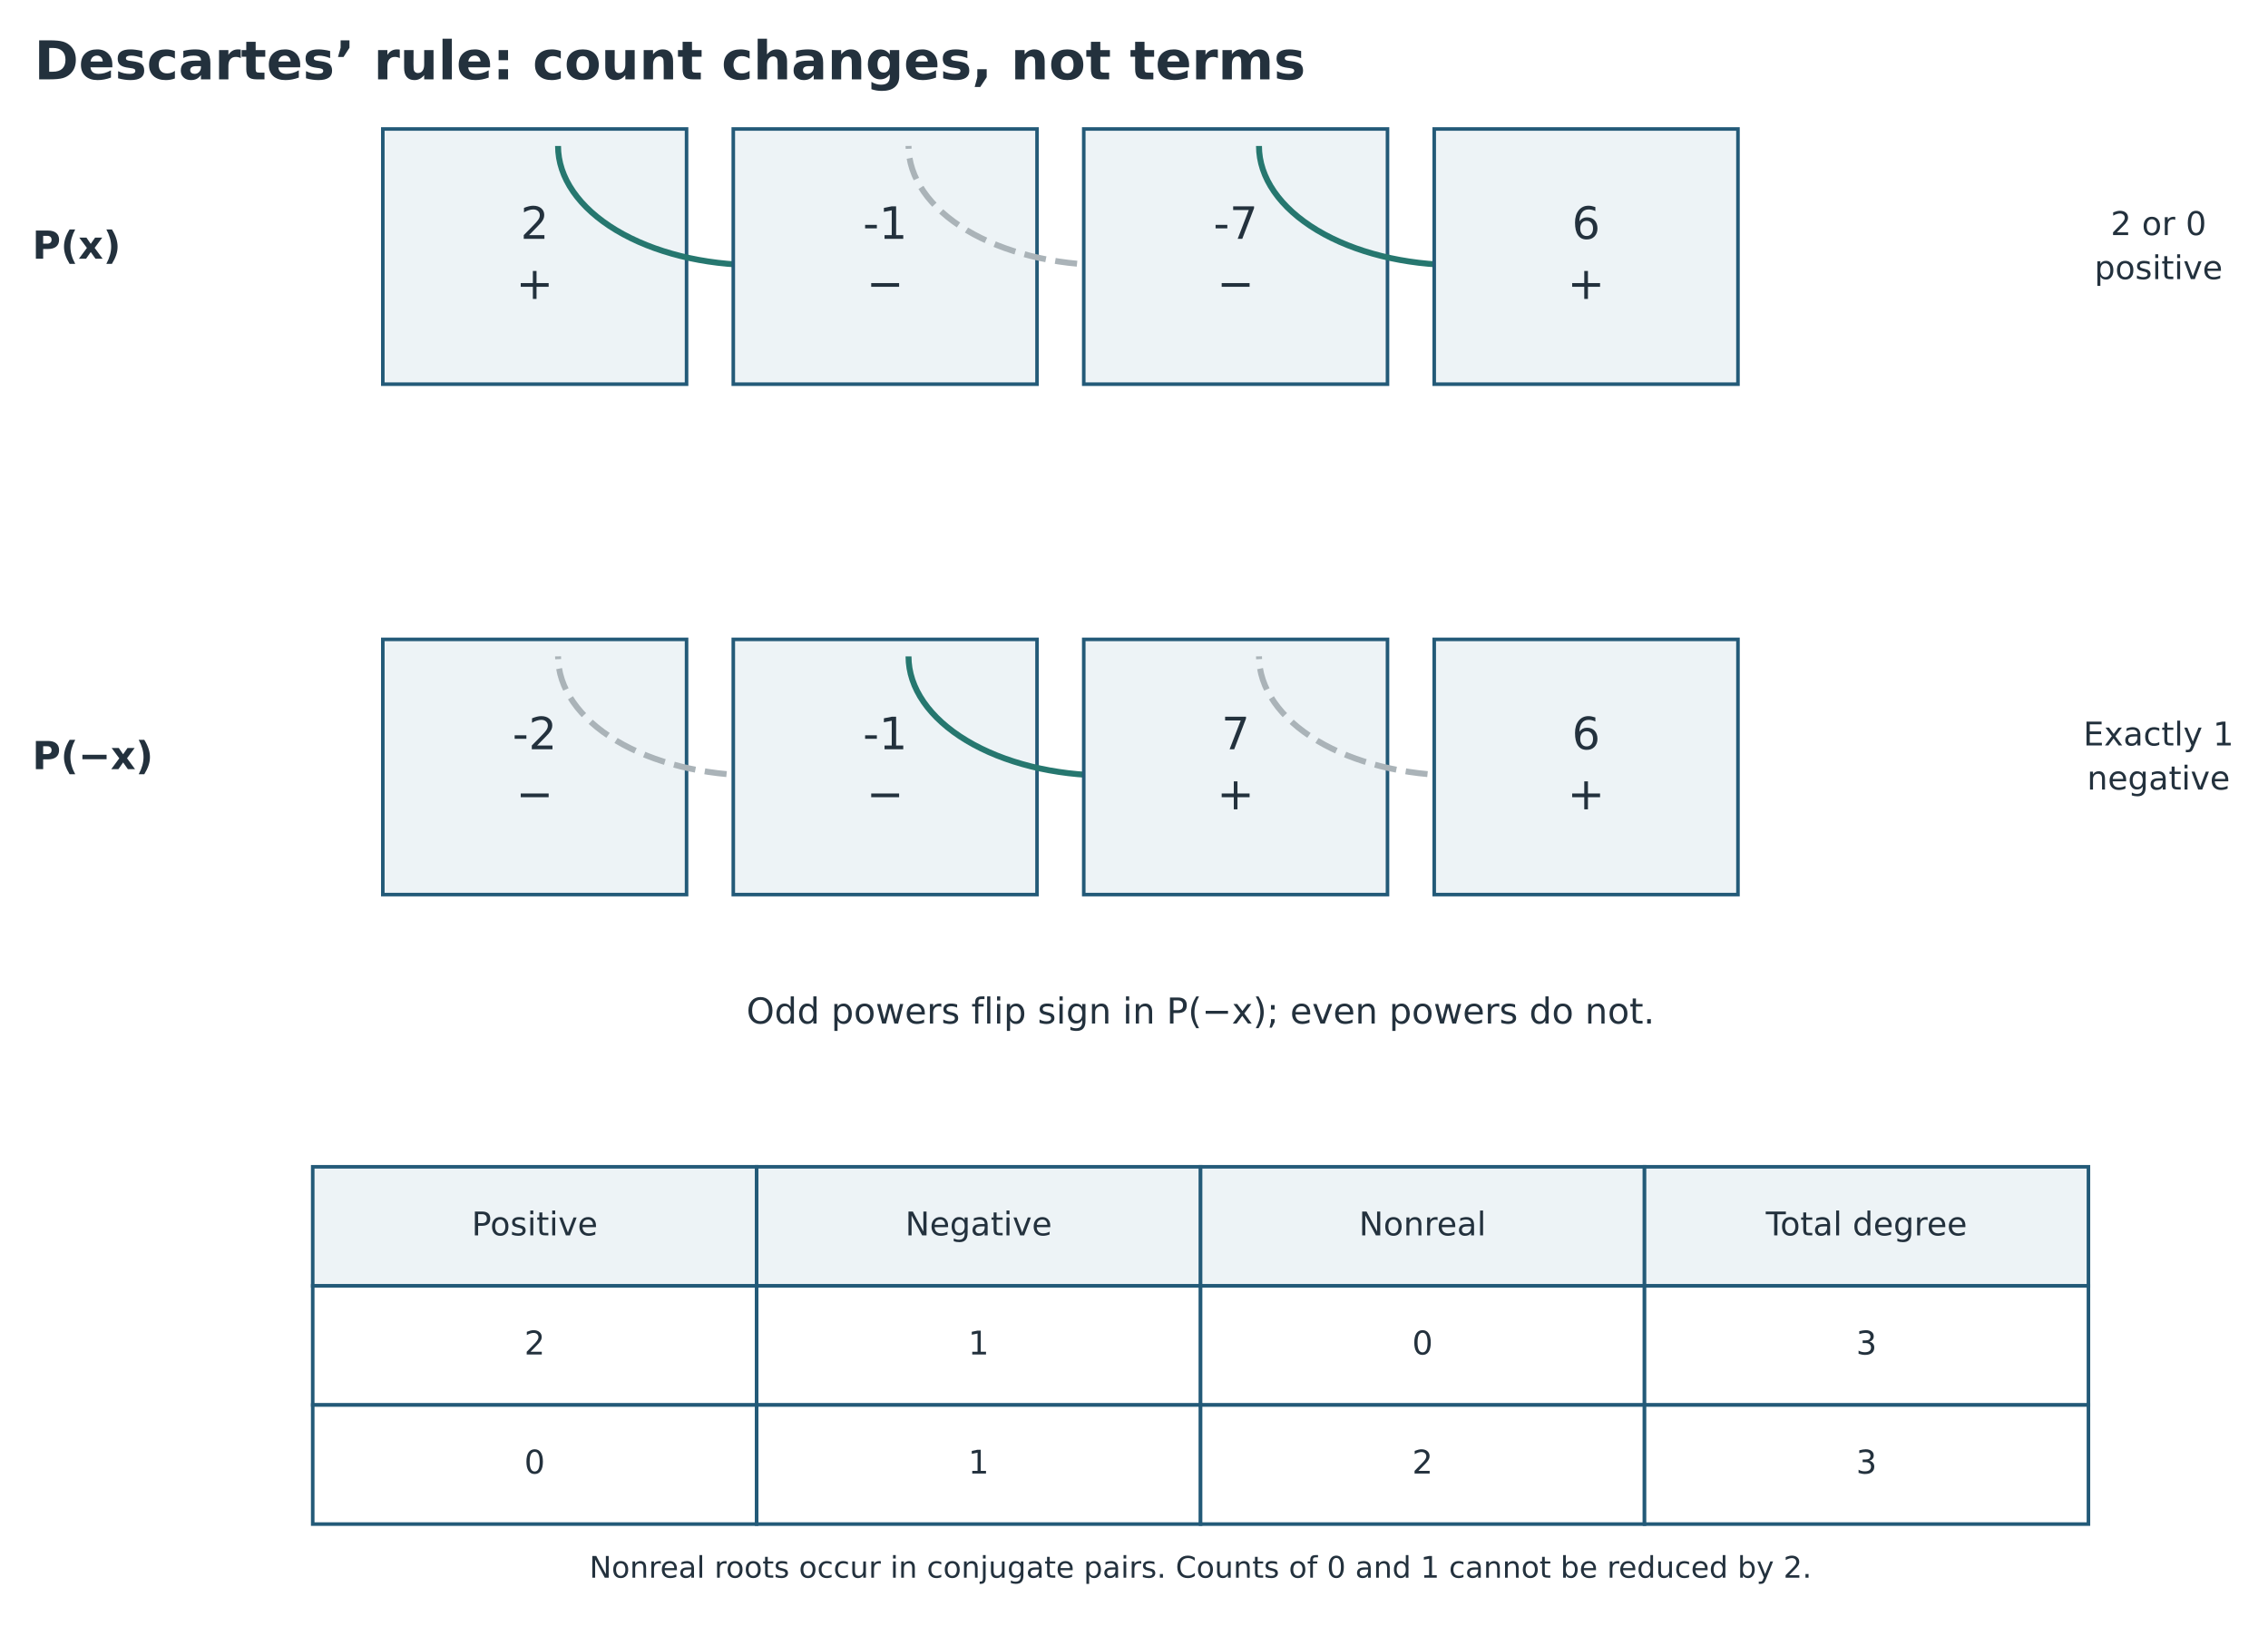
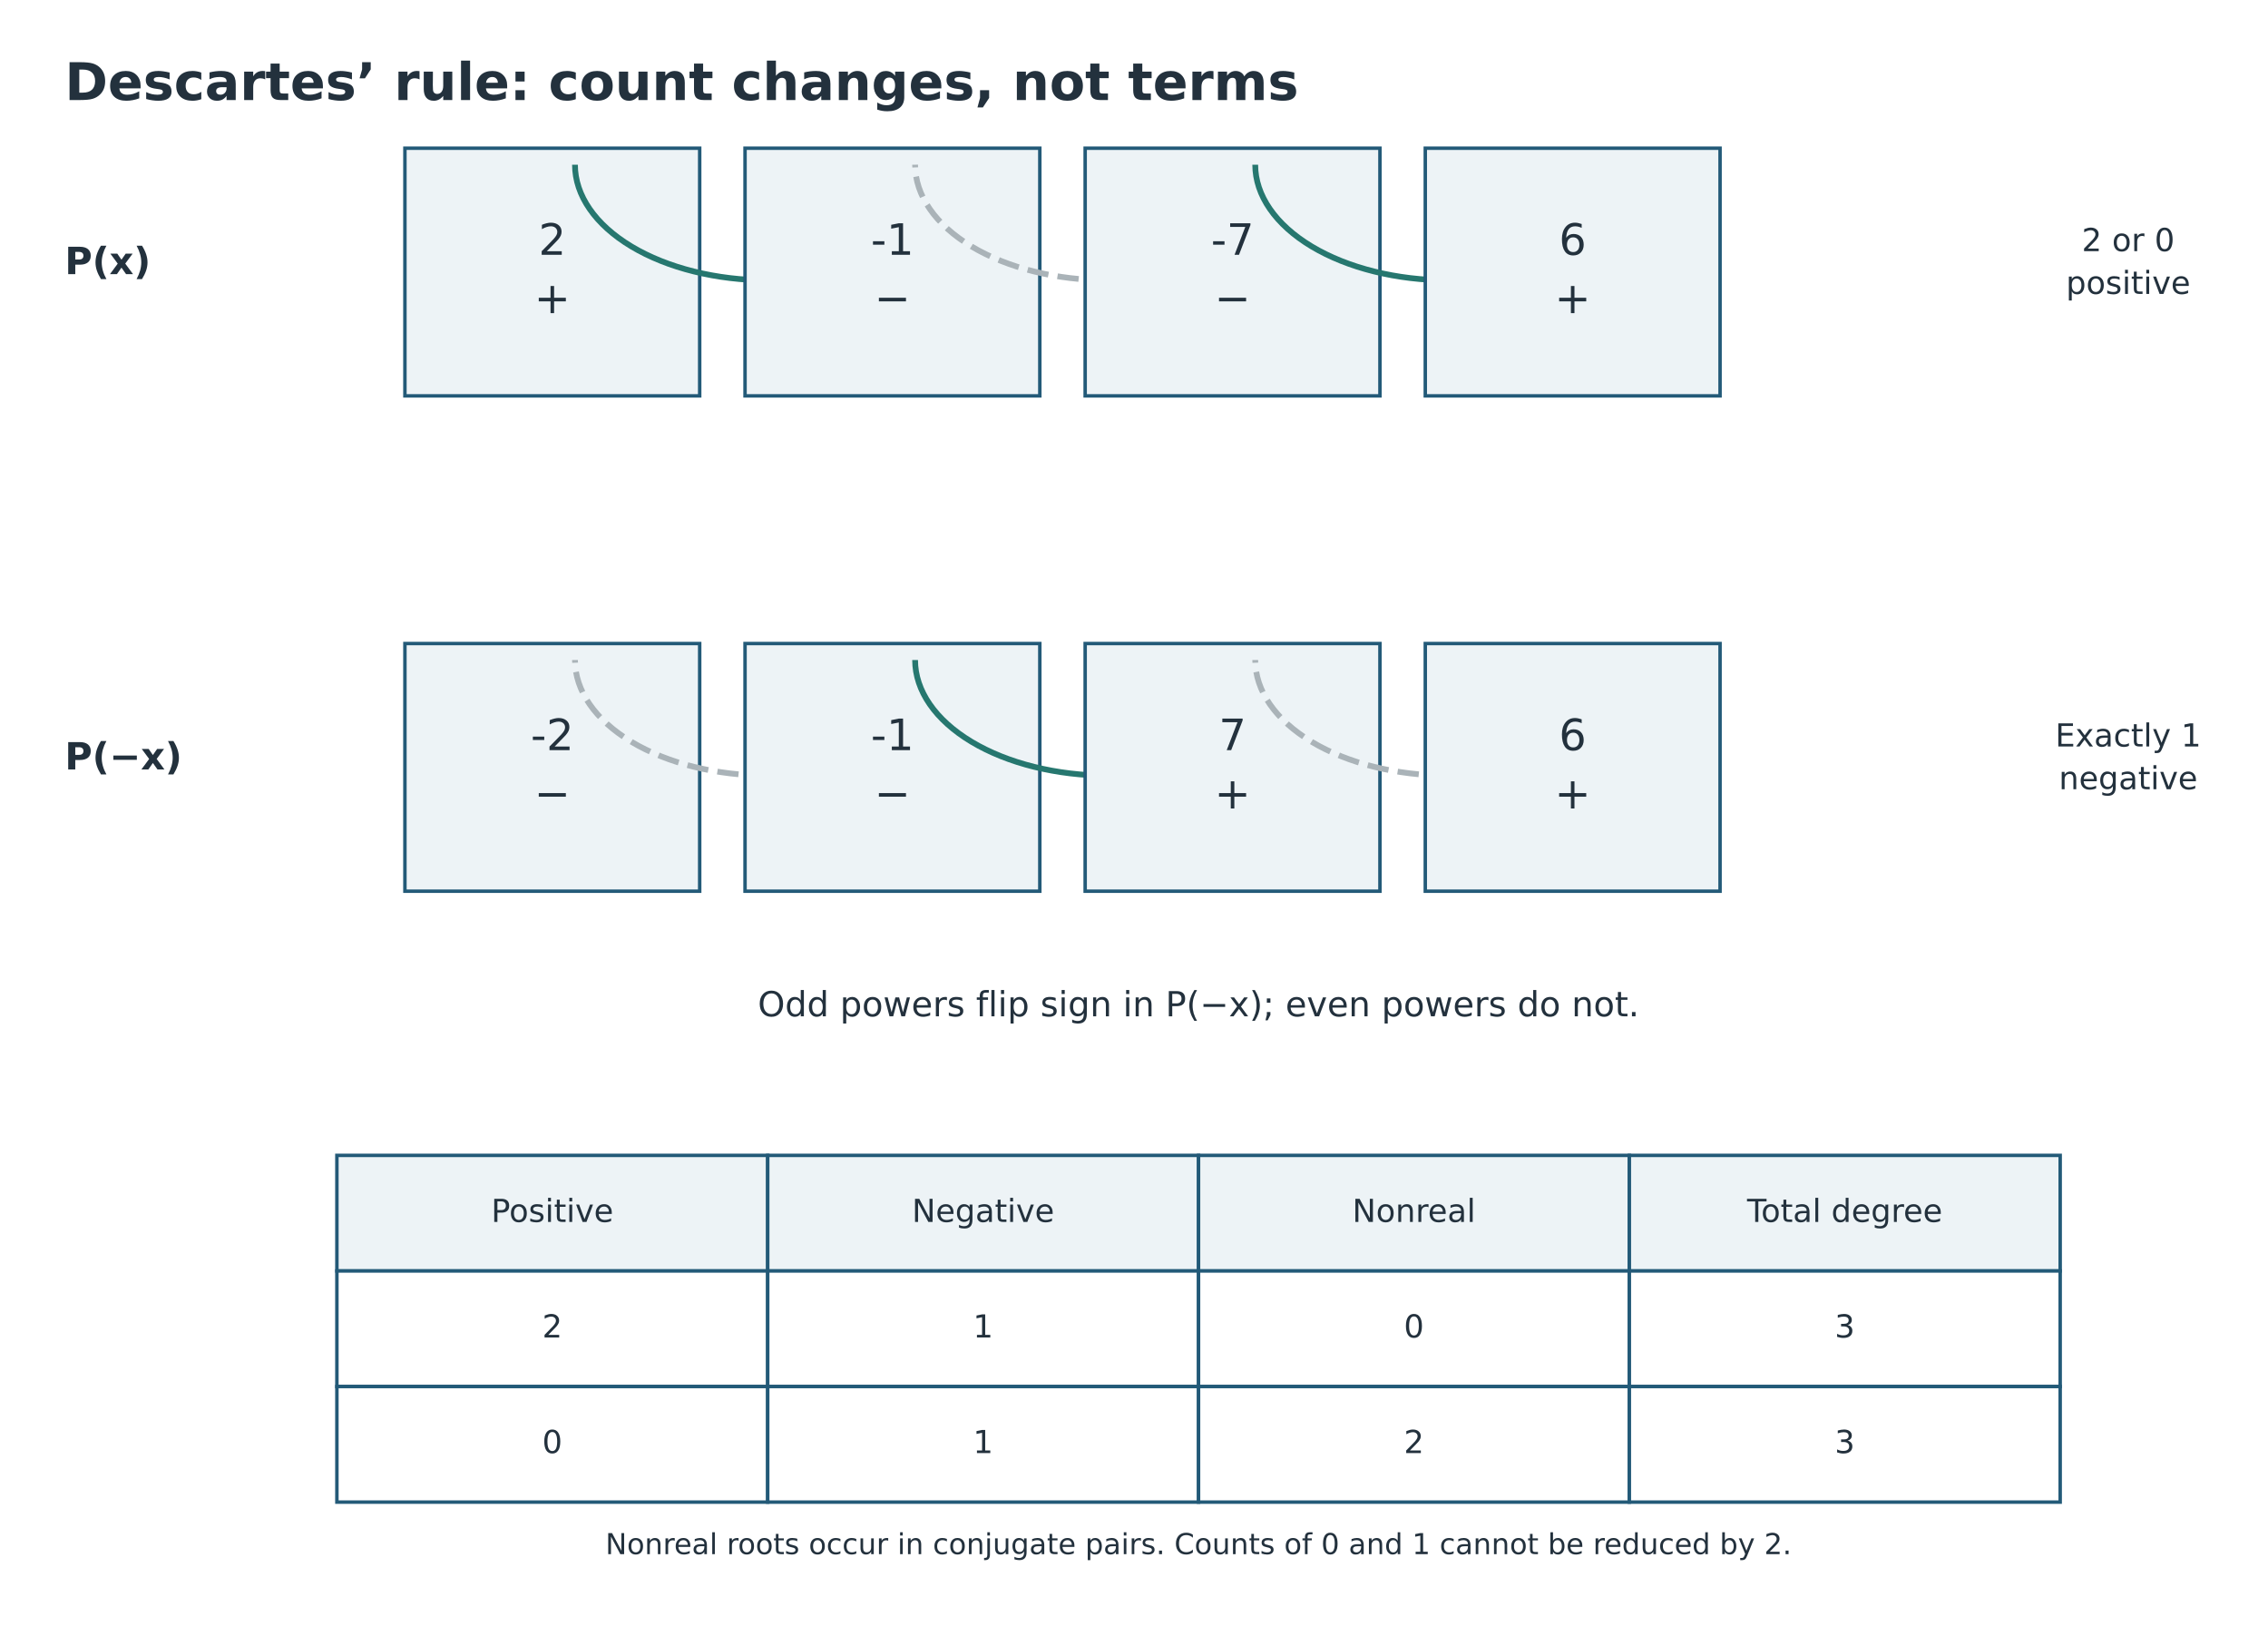
- <svg xmlns="http://www.w3.org/2000/svg" width="763.200pt" height="553.658pt" viewBox="27.36 88.8 763.2 553.658" version="1.1">
+ <svg xmlns="http://www.w3.org/2000/svg" width="786.413pt" height="566.899pt" viewBox="16.416 80.813 786.413 566.899" version="1.1">
  <defs>
    <style type="text/css">*{stroke-linejoin: round; stroke-linecap: butt}</style>
  </defs>
  <g id="figure_1">
    <g id="patch_1">
      <path d="M 0 720  L 864 720  L 864 0  L 0 0  z " style="fill: #ffffff" />
    </g>
-     <g id="axes_1" transform="translate(-0.636 0)">
+     <g id="axes_1">
      <g id="patch_2">
        <path d="M 156.816 132.192  L 259.027 132.192  L 259.027 218.052  L 156.816 218.052  z " clip-path="url(#pd9ea2be1c6)" style="fill: #edf3f6; stroke: #235a78; stroke-width: 1.2; stroke-linejoin: miter" />
      </g>
      <g id="patch_3">
        <path d="M 349.445 137.916  C 349.445 148.539 342.399 158.737 329.871 166.248  C 317.342 173.76 300.332 177.984 282.614 177.984  C 264.897 177.984 247.886 173.76 235.358 166.248  C 222.83 158.737 215.784 148.539 215.784 137.916  " clip-path="url(#pd9ea2be1c6)" style="fill: none; stroke: #26776f; stroke-width: 2; stroke-linejoin: miter" />
      </g>
      <g id="patch_4">
        <path d="M 274.752 132.192  L 376.963 132.192  L 376.963 218.052  L 274.752 218.052  z " clip-path="url(#pd9ea2be1c6)" style="fill: #edf3f6; stroke: #235a78; stroke-width: 1.2; stroke-linejoin: miter" />
      </g>
      <g id="patch_5">
        <path d="M 467.381 137.916  C 467.381 148.539 460.335 158.737 447.807 166.248  C 435.278 173.76 418.268 177.984 400.55 177.984  C 382.833 177.984 365.822 173.76 353.294 166.248  C 340.766 158.737 333.72 148.539 333.72 137.916  " clip-path="url(#pd9ea2be1c6)" style="fill: none; stroke-dasharray: 7.4,3.2; stroke-dashoffset: 0; stroke: #aab3b8; stroke-width: 2; stroke-linejoin: miter" />
      </g>
      <g id="patch_6">
        <path d="M 392.688 132.192  L 494.899 132.192  L 494.899 218.052  L 392.688 218.052  z " clip-path="url(#pd9ea2be1c6)" style="fill: #edf3f6; stroke: #235a78; stroke-width: 1.2; stroke-linejoin: miter" />
      </g>
      <g id="patch_7">
        <path d="M 585.317 137.916  C 585.317 148.539 578.271 158.737 565.743 166.248  C 553.214 173.76 536.204 177.984 518.486 177.984  C 500.769 177.984 483.758 173.76 471.23 166.248  C 458.702 158.737 451.656 148.539 451.656 137.916  " clip-path="url(#pd9ea2be1c6)" style="fill: none; stroke: #26776f; stroke-width: 2; stroke-linejoin: miter" />
      </g>
      <g id="patch_8">
        <path d="M 510.624 132.192  L 612.835 132.192  L 612.835 218.052  L 510.624 218.052  z " clip-path="url(#pd9ea2be1c6)" style="fill: #edf3f6; stroke: #235a78; stroke-width: 1.2; stroke-linejoin: miter" />
      </g>
      <g id="patch_9">
        <path d="M 156.816 303.912  L 259.027 303.912  L 259.027 389.772  L 156.816 389.772  z " clip-path="url(#pd9ea2be1c6)" style="fill: #edf3f6; stroke: #235a78; stroke-width: 1.2; stroke-linejoin: miter" />
      </g>
      <g id="patch_10">
        <path d="M 349.445 309.636  C 349.445 320.259 342.399 330.457 329.871 337.968  C 317.342 345.48 300.332 349.704 282.614 349.704  C 264.897 349.704 247.886 345.48 235.358 337.968  C 222.83 330.457 215.784 320.259 215.784 309.636  " clip-path="url(#pd9ea2be1c6)" style="fill: none; stroke-dasharray: 7.4,3.2; stroke-dashoffset: 0; stroke: #aab3b8; stroke-width: 2; stroke-linejoin: miter" />
      </g>
      <g id="patch_11">
        <path d="M 274.752 303.912  L 376.963 303.912  L 376.963 389.772  L 274.752 389.772  z " clip-path="url(#pd9ea2be1c6)" style="fill: #edf3f6; stroke: #235a78; stroke-width: 1.2; stroke-linejoin: miter" />
      </g>
      <g id="patch_12">
        <path d="M 467.381 309.636  C 467.381 320.259 460.335 330.457 447.807 337.968  C 435.278 345.48 418.268 349.704 400.55 349.704  C 382.833 349.704 365.822 345.48 353.294 337.968  C 340.766 330.457 333.72 320.259 333.72 309.636  " clip-path="url(#pd9ea2be1c6)" style="fill: none; stroke: #26776f; stroke-width: 2; stroke-linejoin: miter" />
      </g>
      <g id="patch_13">
        <path d="M 392.688 303.912  L 494.899 303.912  L 494.899 389.772  L 392.688 389.772  z " clip-path="url(#pd9ea2be1c6)" style="fill: #edf3f6; stroke: #235a78; stroke-width: 1.2; stroke-linejoin: miter" />
      </g>
      <g id="patch_14">
        <path d="M 585.317 309.636  C 585.317 320.259 578.271 330.457 565.743 337.968  C 553.214 345.48 536.204 349.704 518.486 349.704  C 500.769 349.704 483.758 345.48 471.23 337.968  C 458.702 330.457 451.656 320.259 451.656 309.636  " clip-path="url(#pd9ea2be1c6)" style="fill: none; stroke-dasharray: 7.4,3.2; stroke-dashoffset: 0; stroke: #aab3b8; stroke-width: 2; stroke-linejoin: miter" />
      </g>
      <g id="patch_15">
        <path d="M 510.624 303.912  L 612.835 303.912  L 612.835 389.772  L 510.624 389.772  z " clip-path="url(#pd9ea2be1c6)" style="fill: #edf3f6; stroke: #235a78; stroke-width: 1.2; stroke-linejoin: miter" />
      </g>
      <g id="patch_16">
        <path d="M 133.229 481.356  L 282.614 481.356  L 282.614 521.424  L 133.229 521.424  z " clip-path="url(#pd9ea2be1c6)" style="fill: #edf3f6; stroke: #235a78; stroke-width: 1.2; stroke-linejoin: miter" />
      </g>
      <g id="patch_17">
        <path d="M 282.614 481.356  L 432 481.356  L 432 521.424  L 282.614 521.424  z " clip-path="url(#pd9ea2be1c6)" style="fill: #edf3f6; stroke: #235a78; stroke-width: 1.2; stroke-linejoin: miter" />
      </g>
      <g id="patch_18">
        <path d="M 432 481.356  L 581.386 481.356  L 581.386 521.424  L 432 521.424  z " clip-path="url(#pd9ea2be1c6)" style="fill: #edf3f6; stroke: #235a78; stroke-width: 1.2; stroke-linejoin: miter" />
      </g>
      <g id="patch_19">
        <path d="M 581.386 481.356  L 730.771 481.356  L 730.771 521.424  L 581.386 521.424  z " clip-path="url(#pd9ea2be1c6)" style="fill: #edf3f6; stroke: #235a78; stroke-width: 1.2; stroke-linejoin: miter" />
      </g>
      <g id="patch_20">
        <path d="M 133.229 521.424  L 282.614 521.424  L 282.614 561.492  L 133.229 561.492  z " clip-path="url(#pd9ea2be1c6)" style="fill: #ffffff; stroke: #235a78; stroke-width: 1.2; stroke-linejoin: miter" />
      </g>
      <g id="patch_21">
        <path d="M 282.614 521.424  L 432 521.424  L 432 561.492  L 282.614 561.492  z " clip-path="url(#pd9ea2be1c6)" style="fill: #ffffff; stroke: #235a78; stroke-width: 1.2; stroke-linejoin: miter" />
      </g>
      <g id="patch_22">
        <path d="M 432 521.424  L 581.386 521.424  L 581.386 561.492  L 432 561.492  z " clip-path="url(#pd9ea2be1c6)" style="fill: #ffffff; stroke: #235a78; stroke-width: 1.2; stroke-linejoin: miter" />
      </g>
      <g id="patch_23">
        <path d="M 581.386 521.424  L 730.771 521.424  L 730.771 561.492  L 581.386 561.492  z " clip-path="url(#pd9ea2be1c6)" style="fill: #ffffff; stroke: #235a78; stroke-width: 1.2; stroke-linejoin: miter" />
      </g>
      <g id="patch_24">
        <path d="M 133.229 561.492  L 282.614 561.492  L 282.614 601.56  L 133.229 601.56  z " clip-path="url(#pd9ea2be1c6)" style="fill: #ffffff; stroke: #235a78; stroke-width: 1.2; stroke-linejoin: miter" />
      </g>
      <g id="patch_25">
        <path d="M 282.614 561.492  L 432 561.492  L 432 601.56  L 282.614 601.56  z " clip-path="url(#pd9ea2be1c6)" style="fill: #ffffff; stroke: #235a78; stroke-width: 1.2; stroke-linejoin: miter" />
      </g>
      <g id="patch_26">
        <path d="M 432 561.492  L 581.386 561.492  L 581.386 601.56  L 432 601.56  z " clip-path="url(#pd9ea2be1c6)" style="fill: #ffffff; stroke: #235a78; stroke-width: 1.2; stroke-linejoin: miter" />
      </g>
      <g id="patch_27">
        <path d="M 581.386 561.492  L 730.771 561.492  L 730.771 601.56  L 581.386 601.56  z " clip-path="url(#pd9ea2be1c6)" style="fill: #ffffff; stroke: #235a78; stroke-width: 1.2; stroke-linejoin: miter" />
      </g>
      <g id="text_1">
        <text style="font-weight: 700; font-size: 13px; font-family: 'DejaVu Sans'; text-anchor: start; fill: #23313d" x="38.88" y="175.847" transform="rotate(-0 38.88 175.8472)">P(x)</text>
      </g>
      <g id="text_2">
        <text style="font-size: 15px; font-family: 'DejaVu Sans'; fill: #23313d" transform="translate(203.1497 169.1531)">2</text>
        <text style="font-size: 15px; font-family: 'DejaVu Sans'; fill: #23313d" transform="translate(201.6368 189.3691)">+</text>
      </g>
      <g id="text_3">
        <text style="font-size: 15px; font-family: 'DejaVu Sans'; fill: #23313d" transform="translate(318.3799 169.1531)">-1</text>
        <text style="font-size: 15px; font-family: 'DejaVu Sans'; fill: #23313d" transform="translate(319.5728 189.3691)">−</text>
      </g>
      <g id="text_4">
        <text style="font-size: 15px; font-family: 'DejaVu Sans'; fill: #23313d" transform="translate(436.3159 169.1531)">-7</text>
        <text style="font-size: 15px; font-family: 'DejaVu Sans'; fill: #23313d" transform="translate(437.5088 189.3691)">−</text>
      </g>
      <g id="text_5">
        <text style="font-size: 15px; font-family: 'DejaVu Sans'; fill: #23313d" transform="translate(556.9577 169.1531)">6</text>
        <text style="font-size: 15px; font-family: 'DejaVu Sans'; fill: #23313d" transform="translate(555.4448 189.3691)">+</text>
      </g>
      <g id="text_6">
        <text style="font-size: 11px; font-family: 'DejaVu Sans'; fill: #23313d" transform="translate(738.2374 167.8828)">2 or 0</text>
        <text style="font-size: 11px; font-family: 'DejaVu Sans'; fill: #23313d" transform="translate(732.7847 182.7079)">positive</text>
      </g>
      <g id="text_7">
        <text style="font-weight: 700; font-size: 13px; font-family: 'DejaVu Sans'; text-anchor: start; fill: #23313d" x="38.88" y="347.567" transform="rotate(-0 38.88 347.5672)">P(−x)</text>
      </g>
      <g id="text_8">
        <text style="font-size: 15px; font-family: 'DejaVu Sans'; fill: #23313d" transform="translate(200.4439 340.8731)">-2</text>
        <text style="font-size: 15px; font-family: 'DejaVu Sans'; fill: #23313d" transform="translate(201.6368 361.0891)">−</text>
      </g>
      <g id="text_9">
        <text style="font-size: 15px; font-family: 'DejaVu Sans'; fill: #23313d" transform="translate(318.3799 340.8731)">-1</text>
        <text style="font-size: 15px; font-family: 'DejaVu Sans'; fill: #23313d" transform="translate(319.5728 361.0891)">−</text>
      </g>
      <g id="text_10">
        <text style="font-size: 15px; font-family: 'DejaVu Sans'; fill: #23313d" transform="translate(439.0217 340.8731)">7</text>
        <text style="font-size: 15px; font-family: 'DejaVu Sans'; fill: #23313d" transform="translate(437.5088 361.0891)">+</text>
      </g>
      <g id="text_11">
        <text style="font-size: 15px; font-family: 'DejaVu Sans'; fill: #23313d" transform="translate(556.9577 340.8731)">6</text>
        <text style="font-size: 15px; font-family: 'DejaVu Sans'; fill: #23313d" transform="translate(555.4448 361.0891)">+</text>
      </g>
      <g id="text_12">
        <text style="font-size: 11px; font-family: 'DejaVu Sans'; fill: #23313d" transform="translate(729.0464 339.6028)">Exactly 1</text>
        <text style="font-size: 11px; font-family: 'DejaVu Sans'; fill: #23313d" transform="translate(730.3028 354.4279)">negative</text>
      </g>
      <g id="text_13">
        <text style="font-size: 12px; font-family: 'DejaVu Sans'; text-anchor: middle; fill: #23313d" x="432" y="433.151" transform="rotate(-0 432 433.1513)">Odd powers flip sign in P(−x); even powers do not.</text>
      </g>
      <g id="text_14">
        <text style="font-size: 11px; font-family: 'DejaVu Sans'; text-anchor: middle; fill: #23313d" x="207.922" y="504.425" transform="rotate(-0 207.9216 504.4253)">Positive</text>
      </g>
      <g id="text_15">
        <text style="font-size: 11px; font-family: 'DejaVu Sans'; text-anchor: middle; fill: #23313d" x="357.307" y="504.425" transform="rotate(-0 357.3072 504.4253)">Negative</text>
      </g>
      <g id="text_16">
        <text style="font-size: 11px; font-family: 'DejaVu Sans'; text-anchor: middle; fill: #23313d" x="506.693" y="504.425" transform="rotate(-0 506.6928 504.4253)">Nonreal</text>
      </g>
      <g id="text_17">
        <text style="font-size: 11px; font-family: 'DejaVu Sans'; text-anchor: middle; fill: #23313d" x="656.078" y="504.425" transform="rotate(-0 656.0784 504.4253)">Total degree</text>
      </g>
      <g id="text_18">
        <text style="font-size: 11px; font-family: 'DejaVu Sans'; text-anchor: middle; fill: #23313d" x="207.922" y="544.493" transform="rotate(-0 207.9216 544.4933)">2</text>
      </g>
      <g id="text_19">
        <text style="font-size: 11px; font-family: 'DejaVu Sans'; text-anchor: middle; fill: #23313d" x="357.307" y="544.493" transform="rotate(-0 357.3072 544.4933)">1</text>
      </g>
      <g id="text_20">
        <text style="font-size: 11px; font-family: 'DejaVu Sans'; text-anchor: middle; fill: #23313d" x="506.693" y="544.493" transform="rotate(-0 506.6928 544.4933)">0</text>
      </g>
      <g id="text_21">
        <text style="font-size: 11px; font-family: 'DejaVu Sans'; text-anchor: middle; fill: #23313d" x="656.078" y="544.493" transform="rotate(-0 656.0784 544.4933)">3</text>
      </g>
      <g id="text_22">
        <text style="font-size: 11px; font-family: 'DejaVu Sans'; text-anchor: middle; fill: #23313d" x="207.922" y="584.561" transform="rotate(-0 207.9216 584.5613)">0</text>
      </g>
      <g id="text_23">
        <text style="font-size: 11px; font-family: 'DejaVu Sans'; text-anchor: middle; fill: #23313d" x="357.307" y="584.561" transform="rotate(-0 357.3072 584.5613)">1</text>
      </g>
      <g id="text_24">
        <text style="font-size: 11px; font-family: 'DejaVu Sans'; text-anchor: middle; fill: #23313d" x="506.693" y="584.561" transform="rotate(-0 506.6928 584.5613)">2</text>
      </g>
      <g id="text_25">
        <text style="font-size: 11px; font-family: 'DejaVu Sans'; text-anchor: middle; fill: #23313d" x="656.078" y="584.561" transform="rotate(-0 656.0784 584.5613)">3</text>
      </g>
      <g id="text_26" transform="translate(0 -30.51656)">
        <text style="font-size: 10px; font-family: 'DejaVu Sans'; text-anchor: middle; fill: #23313d" x="432" y="650.111" transform="rotate(-0 432 650.1114)">Nonreal roots occur in conjugate pairs. Counts of 0 and 1 cannot be reduced by 2.</text>
      </g>
    </g>
    <g id="text_27" transform="translate(0 79.494)">
      <text style="font-weight: 700; font-size: 18px; font-family: 'DejaVu Sans'; text-anchor: start; fill: #23313d" x="38.88" y="36" transform="rotate(-0 38.88 36)">Descartes’ rule: count changes, not terms</text>
    </g>
  </g>
  <defs>
    <clipPath id="pd9ea2be1c6">
      <rect x="38.88" y="86.4" width="786.24" height="572.4" />
    </clipPath>
  </defs>
</svg>
